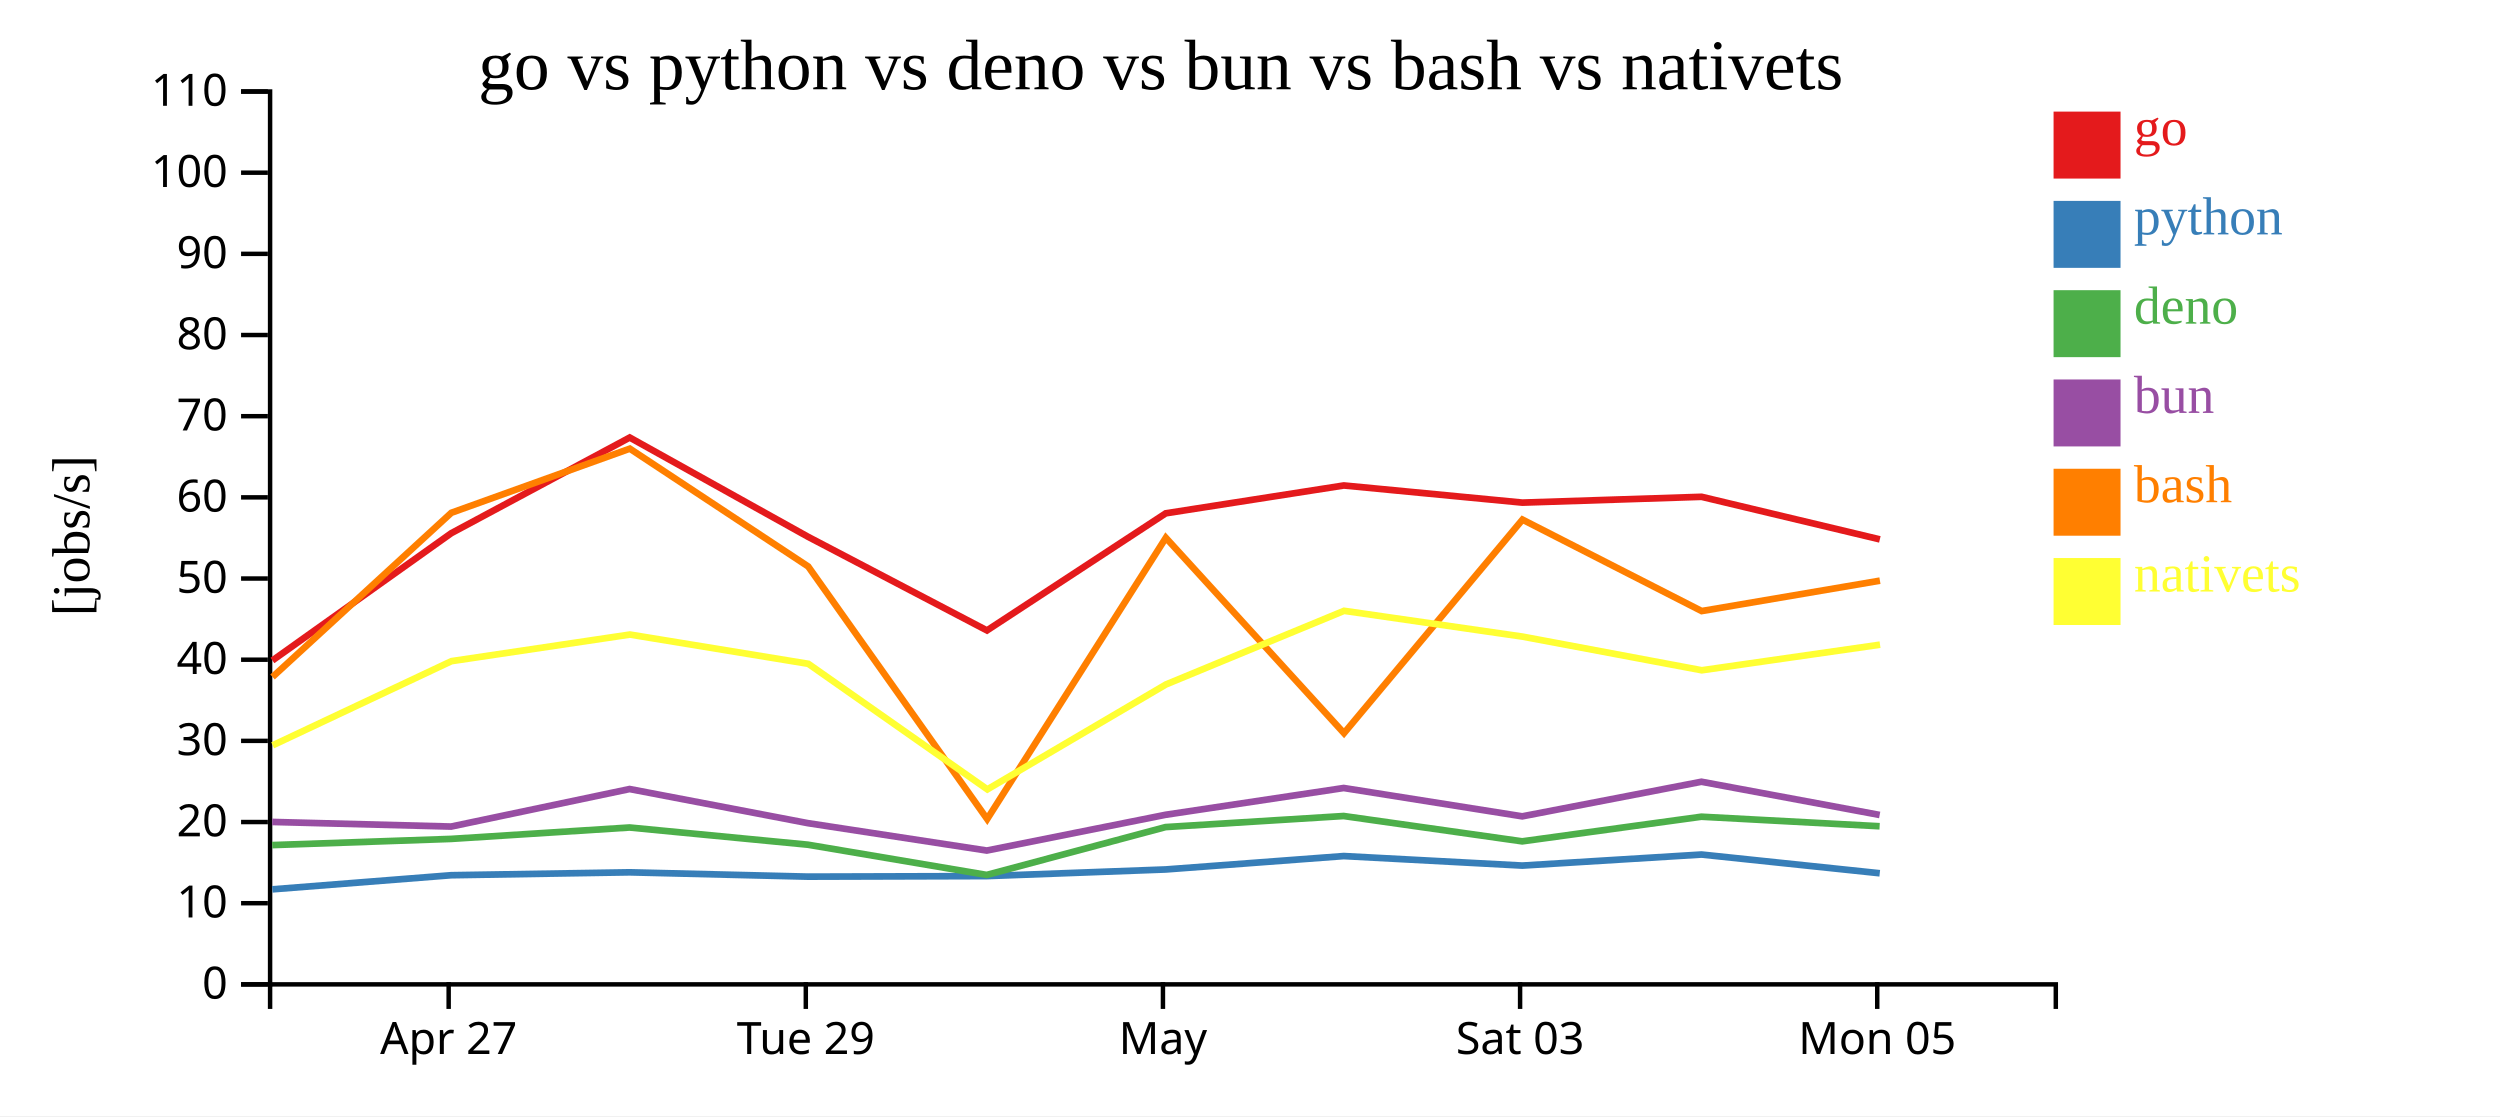
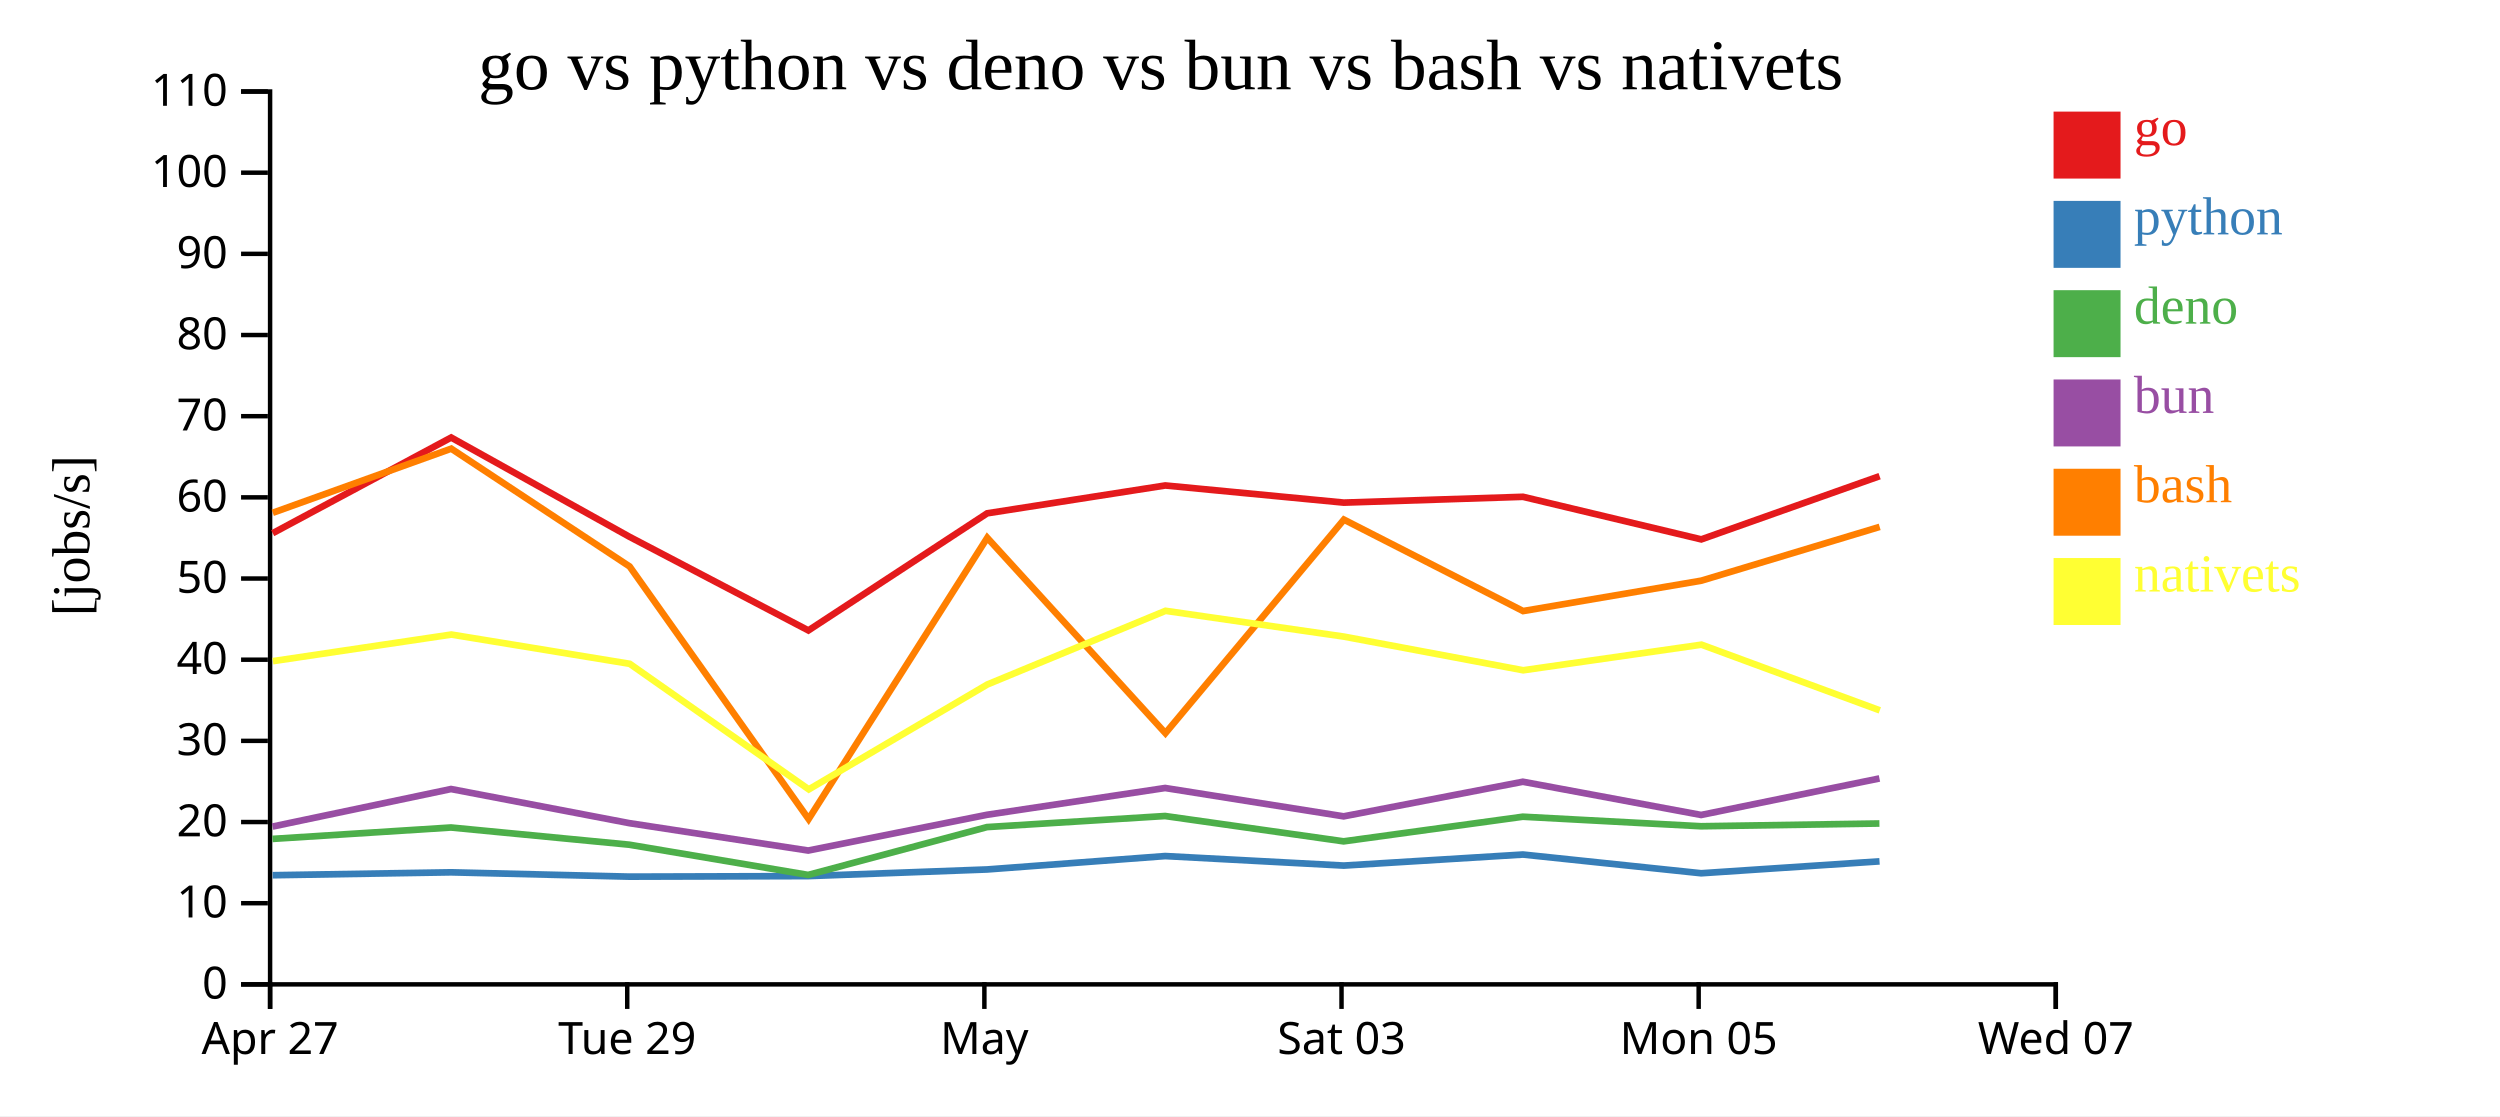
<svg xmlns="http://www.w3.org/2000/svg" width="560" height="250">
  <rect width="100%" height="100%" fill="white" />
  <g transform="translate(60,20)">
    <g transform="translate(0,200)" fill="none" font-size="10" font-family="sans-serif" text-anchor="middle">
      <path class="domain" stroke="currentColor" d="M0.5,6V0.5H400.5V6" />
-       <g class="tick" opacity="1" transform="translate(40.5,0)">
+       <g class="tick" opacity="1" transform="translate(0.5,0)">
        <line stroke="currentColor" y2="6" />
        <text fill="currentColor" y="9" dy="0.71em">Apr 27</text>
      </g>
-       <g class="tick" opacity="1" transform="translate(120.5,0)">
+       <g class="tick" opacity="1" transform="translate(80.5,0)">
        <line stroke="currentColor" y2="6" />
        <text fill="currentColor" y="9" dy="0.71em">Tue 29</text>
      </g>
-       <g class="tick" opacity="1" transform="translate(200.5,0)">
+       <g class="tick" opacity="1" transform="translate(160.5,0)">
        <line stroke="currentColor" y2="6" />
        <text fill="currentColor" y="9" dy="0.71em">May</text>
      </g>
-       <g class="tick" opacity="1" transform="translate(280.5,0)">
+       <g class="tick" opacity="1" transform="translate(240.5,0)">
        <line stroke="currentColor" y2="6" />
        <text fill="currentColor" y="9" dy="0.71em">Sat 03</text>
      </g>
-       <g class="tick" opacity="1" transform="translate(360.5,0)">
+       <g class="tick" opacity="1" transform="translate(320.5,0)">
        <line stroke="currentColor" y2="6" />
        <text fill="currentColor" y="9" dy="0.71em">Mon 05</text>
+       </g>
+       <g class="tick" opacity="1" transform="translate(400.5,0)">
+         <line stroke="currentColor" y2="6" />
+         <text fill="currentColor" y="9" dy="0.71em">Wed 07</text>
      </g>
    </g>
    <g fill="none" font-size="10" font-family="sans-serif" text-anchor="end">
      <path class="domain" stroke="currentColor" d="M-6,200.5H0.5V0.5H-6" />
      <g class="tick" opacity="1" transform="translate(0,200.5)">
        <line stroke="currentColor" x2="-6" />
        <text fill="currentColor" x="-9" dy="0.32em">0</text>
      </g>
      <g class="tick" opacity="1" transform="translate(0,182.3182)">
        <line stroke="currentColor" x2="-6" />
        <text fill="currentColor" x="-9" dy="0.32em">10</text>
      </g>
      <g class="tick" opacity="1" transform="translate(0,164.1364)">
        <line stroke="currentColor" x2="-6" />
        <text fill="currentColor" x="-9" dy="0.32em">20</text>
      </g>
      <g class="tick" opacity="1" transform="translate(0,145.9545)">
        <line stroke="currentColor" x2="-6" />
        <text fill="currentColor" x="-9" dy="0.32em">30</text>
      </g>
      <g class="tick" opacity="1" transform="translate(0,127.7727)">
        <line stroke="currentColor" x2="-6" />
        <text fill="currentColor" x="-9" dy="0.32em">40</text>
      </g>
      <g class="tick" opacity="1" transform="translate(0,109.5909)">
        <line stroke="currentColor" x2="-6" />
        <text fill="currentColor" x="-9" dy="0.32em">50</text>
      </g>
      <g class="tick" opacity="1" transform="translate(0,91.40909)">
        <line stroke="currentColor" x2="-6" />
        <text fill="currentColor" x="-9" dy="0.32em">60</text>
      </g>
      <g class="tick" opacity="1" transform="translate(0,73.22727)">
        <line stroke="currentColor" x2="-6" />
        <text fill="currentColor" x="-9" dy="0.32em">70</text>
      </g>
      <g class="tick" opacity="1" transform="translate(0,55.04545)">
        <line stroke="currentColor" x2="-6" />
        <text fill="currentColor" x="-9" dy="0.32em">80</text>
      </g>
      <g class="tick" opacity="1" transform="translate(0,36.86364)">
        <line stroke="currentColor" x2="-6" />
        <text fill="currentColor" x="-9" dy="0.32em">90</text>
      </g>
      <g class="tick" opacity="1" transform="translate(0,18.68182)">
        <line stroke="currentColor" x2="-6" />
        <text fill="currentColor" x="-9" dy="0.32em">100</text>
      </g>
      <g class="tick" opacity="1" transform="translate(0,0.5)">
        <line stroke="currentColor" x2="-6" />
        <text fill="currentColor" x="-9" dy="0.32em">110</text>
      </g>
    </g>
    <text text-anchor="middle" style="font-size: 12px" transform="rotate(-90)" y="-40" x="-100">[jobs/s]</text>
    <text text-anchor="middle" style="font-size: 16px" y="0" x="200">go vs python vs deno vs bun vs bash vs nativets</text>
-     <path class="line" fill="none" stroke="#e41a1c" stroke-width="1.5" d="M1.022,127.944L41.085,99.437L81.06,78.007L121.019,100.251L161.079,121.218L201.127,94.982L241.021,88.745L281.016,92.587L321.152,91.286L361.086,100.822" />
-     <path class="line" fill="none" stroke="#377eb8" stroke-width="1.5" d="M0.997,179.211L41.066,176.051L81.045,175.4L121,176.369L161.056,176.247L201.109,174.759L241.004,171.759L280.998,173.891L321.135,171.416L361.067,175.61" />
-     <path class="line" fill="none" stroke="#4daf4a" stroke-width="1.5" d="M0.964,169.302L41.035,167.915L81.017,165.36L120.969,169.214L161.023,175.984L201.08,165.267L240.978,162.788L280.969,168.462L321.109,162.943L361.037,165.082" />
-     <path class="line" fill="none" stroke="#984ea3" stroke-width="1.5" d="M0.976,164.116L41.048,165.15L81.027,156.745L120.981,164.39L161.038,170.522L201.092,162.51L240.989,156.513L280.981,162.861L321.119,155.111L361.049,162.553" />
-     <path class="line" fill="none" stroke="#ff7f00" stroke-width="1.5" d="M1.049,131.64L41.102,94.863L81.076,80.501L121.038,106.896L161.127,163.472L201.146,100.466L241.053,144.231L281.034,96.394L321.174,116.876L361.106,110.067" />
-     <path class="line" fill="none" stroke="#ffff33" stroke-width="1.5" d="M1.081,146.951L41.126,128.098L81.098,122.139L121.062,128.695L161.166,156.822L201.171,133.319L241.073,116.824L281.056,122.604L321.198,130.141L361.129,124.406" />
+     <path class="line" fill="none" stroke="#e41a1c" stroke-width="1.5" d="M1.085,99.437L41.06,78.007L81.019,100.251L121.079,121.218L161.127,94.982L201.021,88.745L241.016,92.587L281.152,91.286L321.086,100.822L361.031,86.658" />
+     <path class="line" fill="none" stroke="#377eb8" stroke-width="1.5" d="M1.066,176.051L41.045,175.4L81,176.369L121.056,176.247L161.109,174.759L201.004,171.759L240.998,173.891L281.135,171.416L321.067,175.61L361.014,172.941" />
+     <path class="line" fill="none" stroke="#4daf4a" stroke-width="1.5" d="M1.035,167.915L41.017,165.36L80.969,169.214L121.023,175.984L161.08,165.267L200.978,162.788L240.969,168.462L281.109,162.943L321.037,165.082L360.988,164.464" />
+     <path class="line" fill="none" stroke="#984ea3" stroke-width="1.5" d="M1.048,165.15L41.027,156.745L80.981,164.39L121.038,170.522L161.092,162.51L200.989,156.513L240.981,162.861L281.119,155.111L321.049,162.553L360.998,154.37" />
+     <path class="line" fill="none" stroke="#ff7f00" stroke-width="1.5" d="M1.102,94.863L41.076,80.501L81.038,106.896L121.127,163.472L161.146,100.466L201.053,144.231L241.034,96.394L281.174,116.876L321.106,110.067L361.049,98.021" />
+     <path class="line" fill="none" stroke="#ffff33" stroke-width="1.5" d="M1.126,128.098L41.098,122.139L81.062,128.695L121.166,156.822L161.171,133.319L201.073,116.824L241.056,122.604L281.198,130.141L321.129,124.406L361.077,139.123" />
    <rect class="dot" x="400" y="5" width="15" height="15" style="fill: #e41a1c;" />
    <rect class="dot" x="400" y="25" width="15" height="15" style="fill: #377eb8;" />
    <rect class="dot" x="400" y="45" width="15" height="15" style="fill: #4daf4a;" />
    <rect class="dot" x="400" y="65" width="15" height="15" style="fill: #984ea3;" />
    <rect class="dot" x="400" y="85" width="15" height="15" style="fill: #ff7f00;" />
    <rect class="dot" x="400" y="105" width="15" height="15" style="fill: #ffff33;" />
    <text class="label" x="418" y="12.5" style="fill: #e41a1c; alignment-baseline: middle;" text-anchor="left">go</text>
    <text class="label" x="418" y="32.5" style="fill: #377eb8; alignment-baseline: middle;" text-anchor="left">python</text>
    <text class="label" x="418" y="52.5" style="fill: #4daf4a; alignment-baseline: middle;" text-anchor="left">deno</text>
    <text class="label" x="418" y="72.5" style="fill: #984ea3; alignment-baseline: middle;" text-anchor="left">bun</text>
    <text class="label" x="418" y="92.5" style="fill: #ff7f00; alignment-baseline: middle;" text-anchor="left">bash</text>
    <text class="label" x="418" y="112.5" style="fill: #ffff33; alignment-baseline: middle;" text-anchor="left">nativets</text>
  </g>
</svg>
